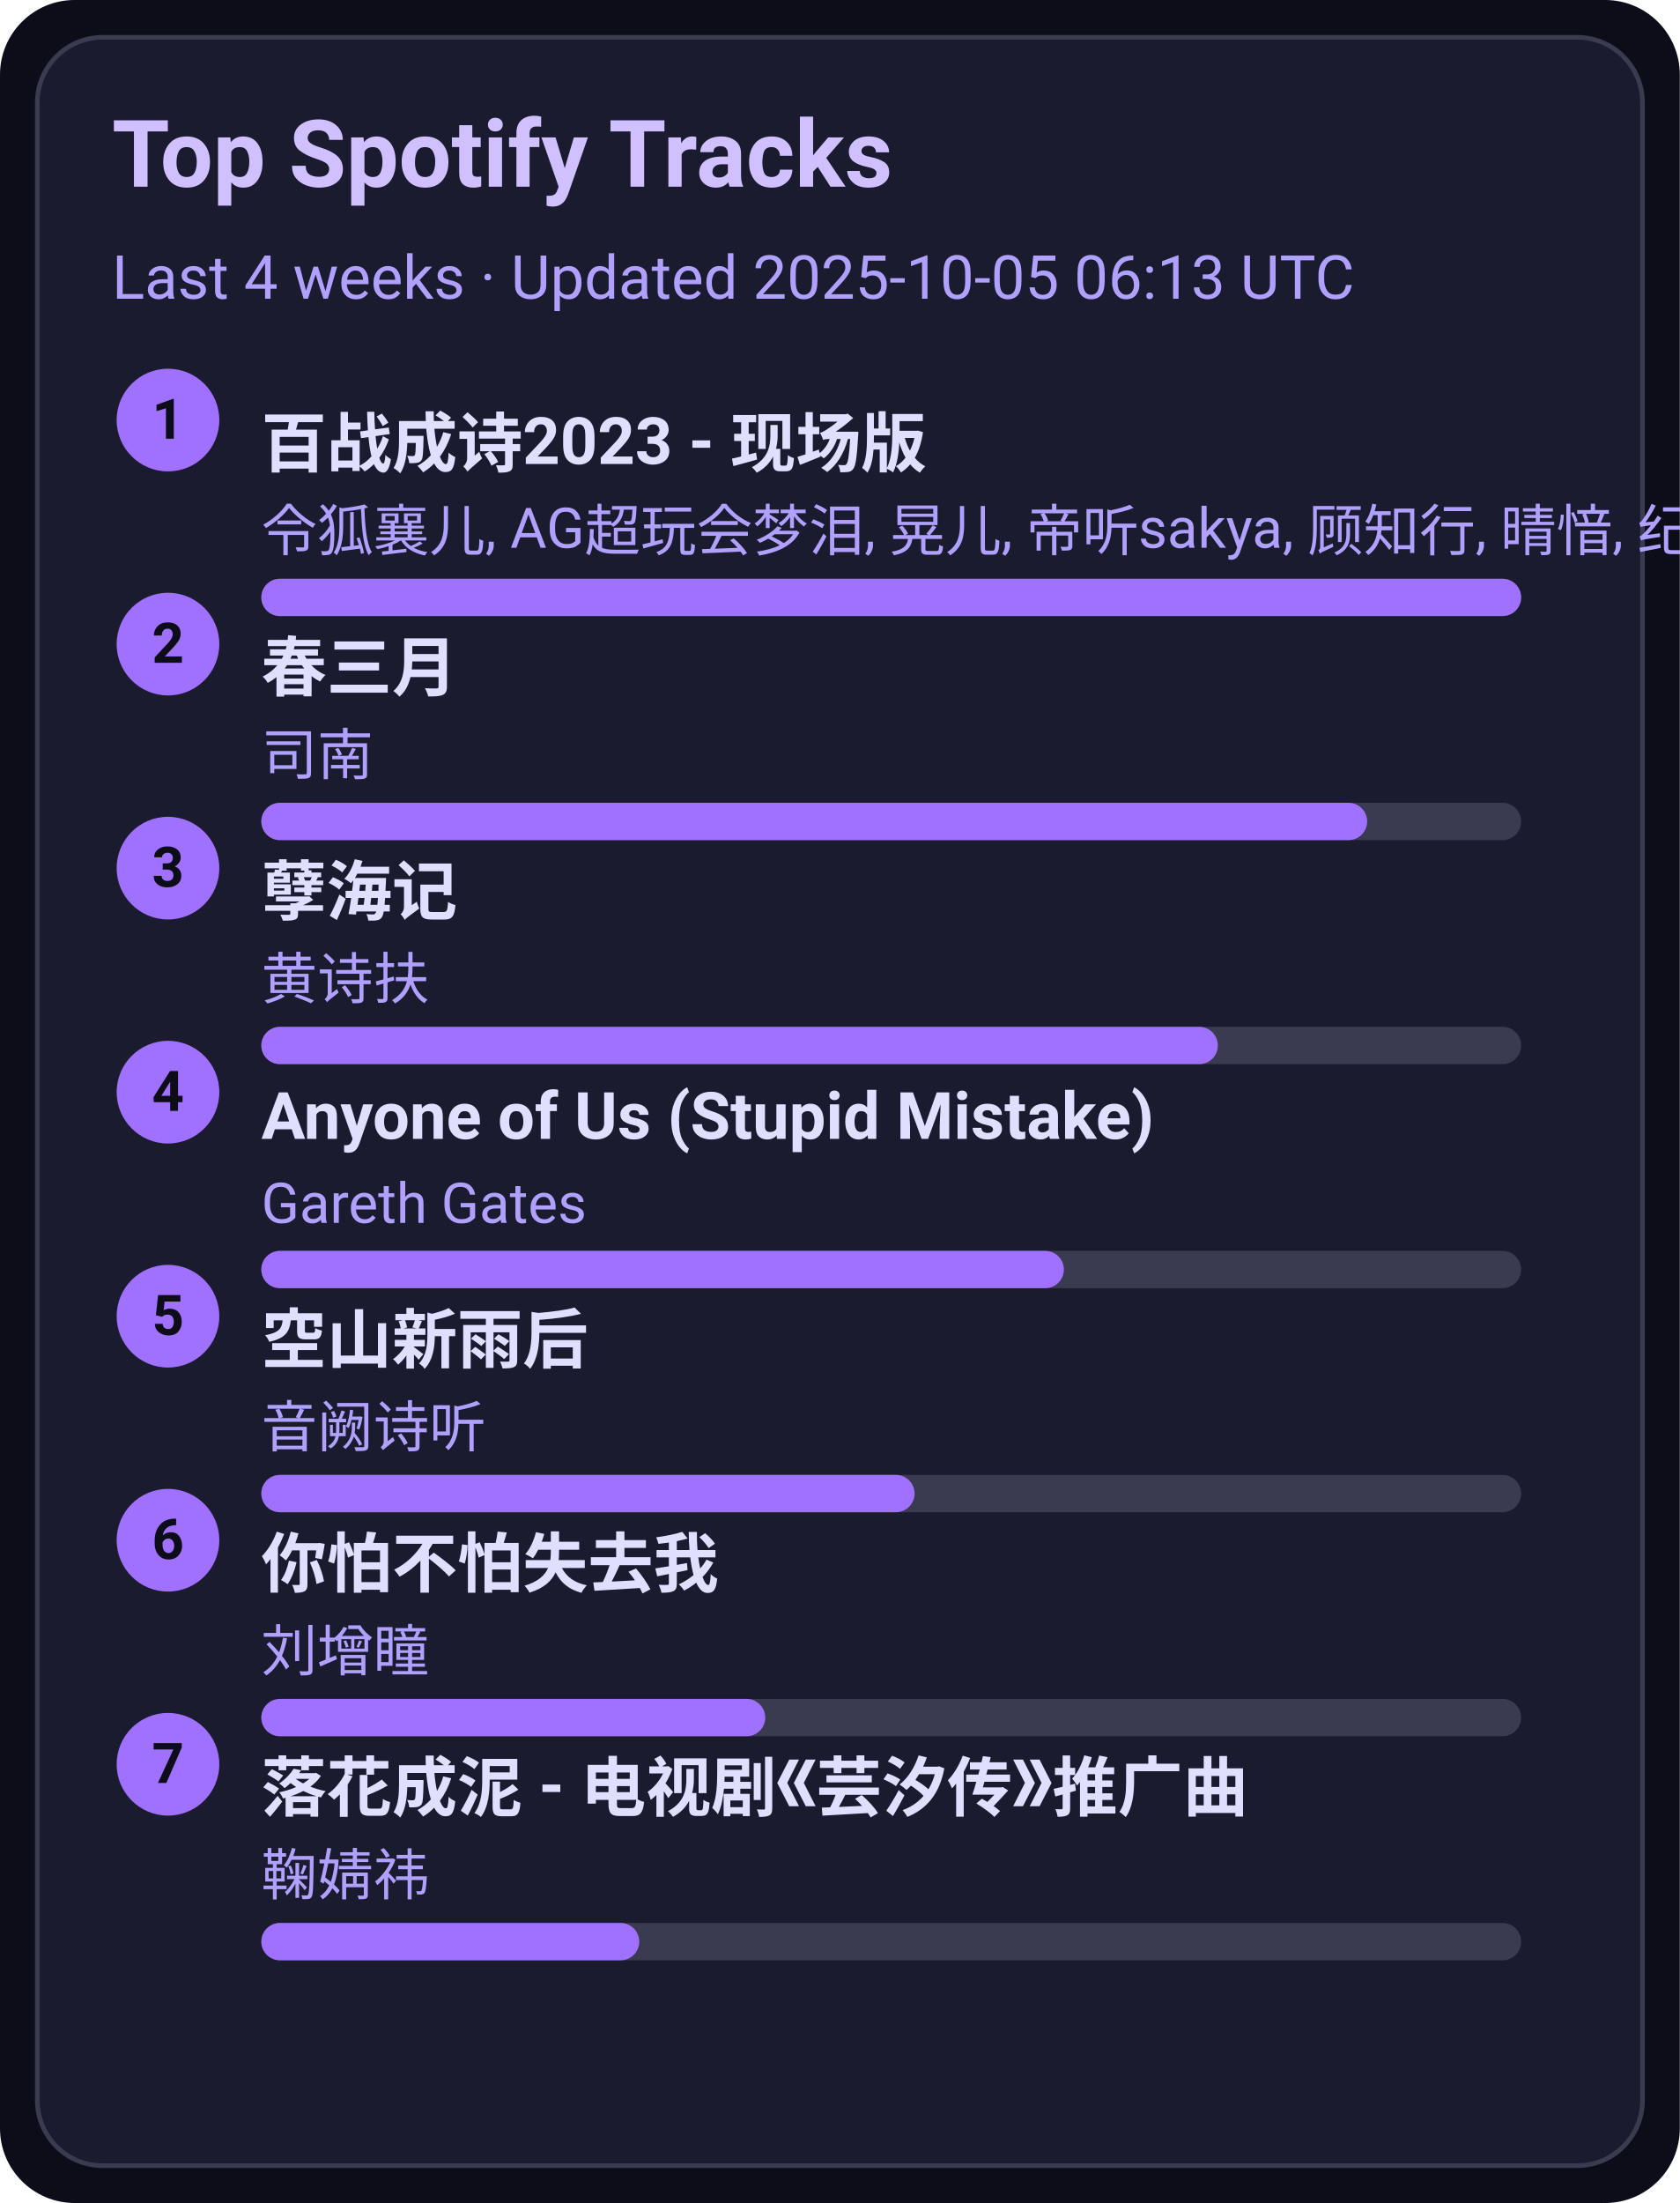
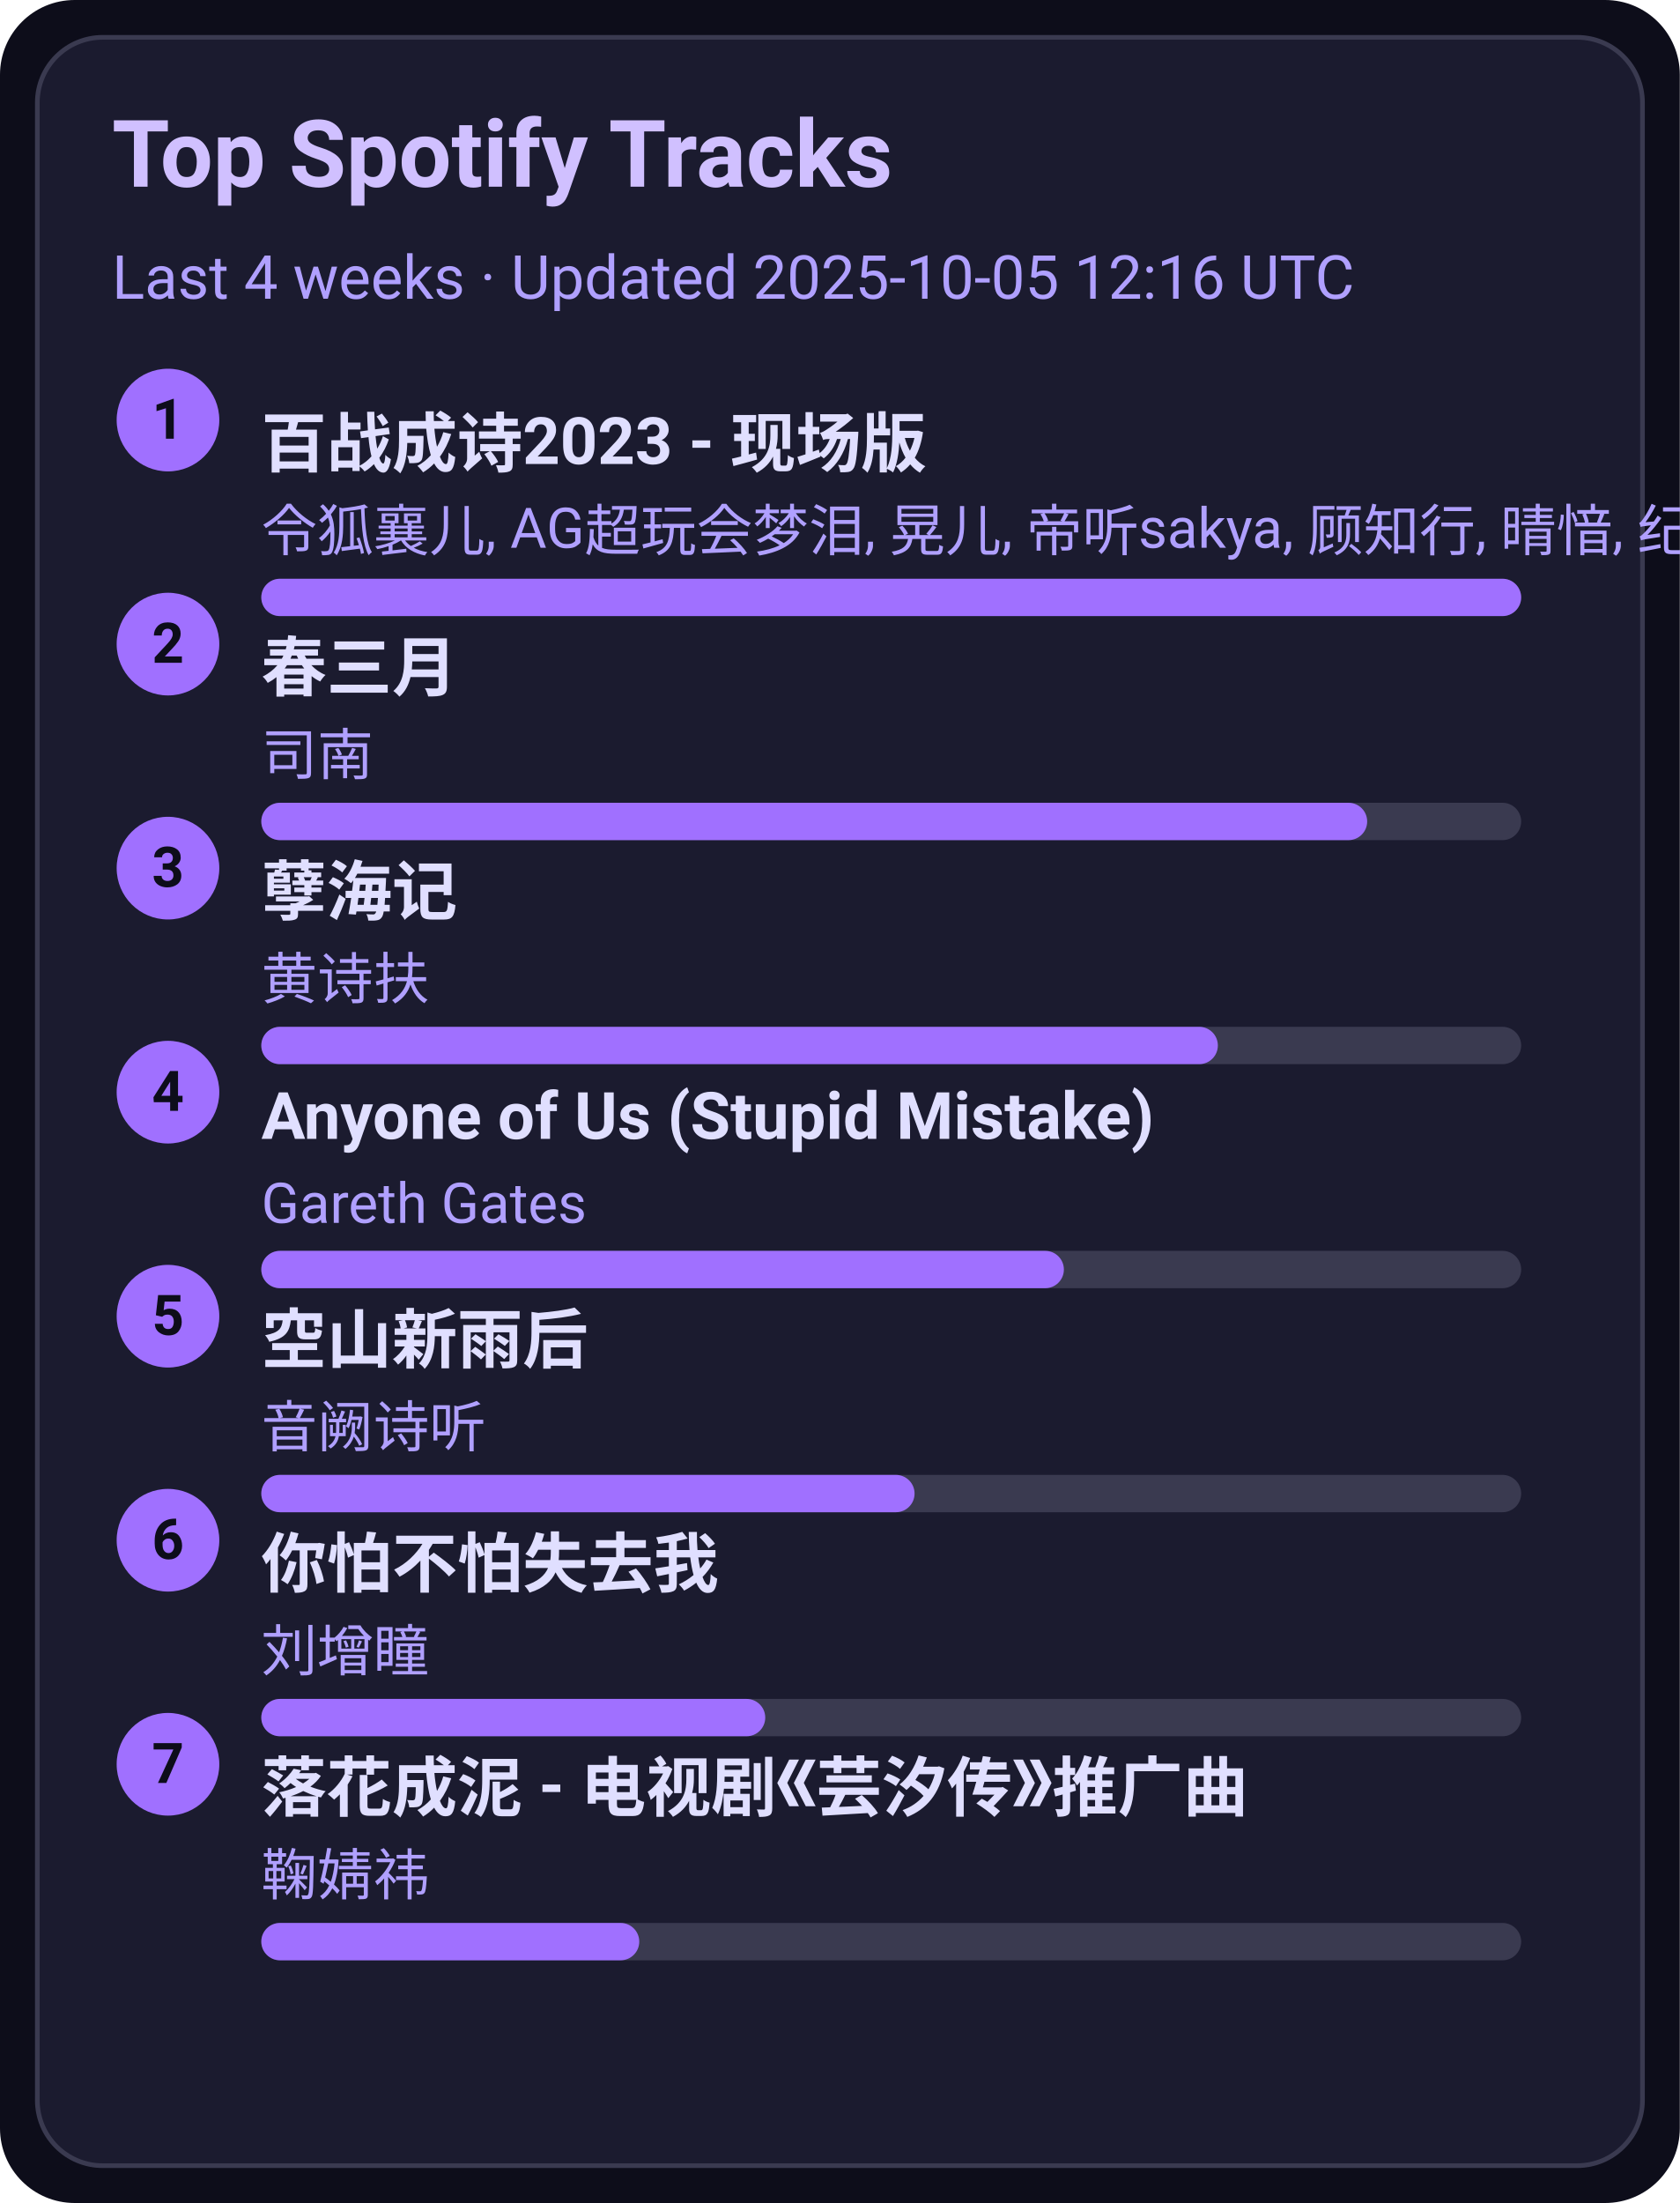
<svg xmlns="http://www.w3.org/2000/svg" width="360" height="472" viewBox="0 0 360 472">
  <style>text{font-family:-apple-system,BlinkMacSystemFont,Segoe UI,Roboto,Ubuntu,Helvetica Neue,Arial,Noto Sans,sans-serif}</style>
  <rect width="360" height="472" rx="16" fill="#0d0d1a" />
  <rect x="8" y="8" width="344" height="456" rx="14" fill="#1b1b2f" stroke="#3a3a50" />
  <text x="24" y="40" font-size="20" fill="#d0c0ff" font-weight="600">Top Spotify Tracks</text>
-   <text x="24" y="64" font-size="13" fill="#b0a0ff">Last 4 weeks · Updated 2025-10-05 06:13 UTC</text>
+   <text x="24" y="64" font-size="13" fill="#b0a0ff">Last 4 weeks · Updated 2025-10-05 12:16 UTC</text>
  <circle cx="36" cy="90" r="11" fill="#a070ff" />
  <text x="36" y="94" text-anchor="middle" font-size="12" fill="#0d0d1a" font-weight="700">1</text>
  <a href="https://open.spotify.com/track/2gttnS8fWnDwziLFt2TLEi" target="_blank" rel="noopener noreferrer">
    <text x="56" y="100" font-size="14" fill="#e0dfff" font-weight="600">百战成诗2023 - 现场版</text>
  </a>
  <text x="56" y="118" font-size="12" fill="#b0a0ff">令狐襄儿, AG超玩会梦泪, 晃儿, 帝听sakya, 顾知行, 晴愔, 纪粹希, 于冬然, 呦猫UNEKO</text>
  <rect x="56" y="124" width="270" height="8" rx="4" fill="#3a3a50" />
  <rect x="56" y="124" width="270" height="8" rx="4" fill="#a070ff" />
  <circle cx="36" cy="138" r="11" fill="#a070ff" />
  <text x="36" y="142" text-anchor="middle" font-size="12" fill="#0d0d1a" font-weight="700">2</text>
  <a href="https://open.spotify.com/track/5A9BOP4WTk2UayDlMb8w98" target="_blank" rel="noopener noreferrer">
    <text x="56" y="148" font-size="14" fill="#e0dfff" font-weight="600">春三月</text>
  </a>
  <text x="56" y="166" font-size="12" fill="#b0a0ff">司南</text>
  <rect x="56" y="172" width="270" height="8" rx="4" fill="#3a3a50" />
  <rect x="56" y="172" width="237" height="8" rx="4" fill="#a070ff" />
  <circle cx="36" cy="186" r="11" fill="#a070ff" />
  <text x="36" y="190" text-anchor="middle" font-size="12" fill="#0d0d1a" font-weight="700">3</text>
  <a href="https://open.spotify.com/track/3eIovUMhirNN6btJbpzNqD" target="_blank" rel="noopener noreferrer">
    <text x="56" y="196" font-size="14" fill="#e0dfff" font-weight="600">孽海记</text>
  </a>
  <text x="56" y="214" font-size="12" fill="#b0a0ff">黄诗扶</text>
  <rect x="56" y="220" width="270" height="8" rx="4" fill="#3a3a50" />
  <rect x="56" y="220" width="205" height="8" rx="4" fill="#a070ff" />
  <circle cx="36" cy="234" r="11" fill="#a070ff" />
  <text x="36" y="238" text-anchor="middle" font-size="12" fill="#0d0d1a" font-weight="700">4</text>
  <a href="https://open.spotify.com/track/7KZo8AI9F3Vnn3FXEYBL9f" target="_blank" rel="noopener noreferrer">
    <text x="56" y="244" font-size="14" fill="#e0dfff" font-weight="600">Anyone of Us (Stupid Mistake)</text>
  </a>
  <text x="56" y="262" font-size="12" fill="#b0a0ff">Gareth Gates</text>
  <rect x="56" y="268" width="270" height="8" rx="4" fill="#3a3a50" />
  <rect x="56" y="268" width="172" height="8" rx="4" fill="#a070ff" />
  <circle cx="36" cy="282" r="11" fill="#a070ff" />
  <text x="36" y="286" text-anchor="middle" font-size="12" fill="#0d0d1a" font-weight="700">5</text>
  <a href="https://open.spotify.com/track/7c1D58U8AIVOGlYzh5U6sk" target="_blank" rel="noopener noreferrer">
    <text x="56" y="292" font-size="14" fill="#e0dfff" font-weight="600">空山新雨后</text>
  </a>
  <text x="56" y="310" font-size="12" fill="#b0a0ff">音阙诗听</text>
  <rect x="56" y="316" width="270" height="8" rx="4" fill="#3a3a50" />
  <rect x="56" y="316" width="140" height="8" rx="4" fill="#a070ff" />
  <circle cx="36" cy="330" r="11" fill="#a070ff" />
  <text x="36" y="334" text-anchor="middle" font-size="12" fill="#0d0d1a" font-weight="700">6</text>
  <a href="https://open.spotify.com/track/0vKJhYNufamYZncaY3A8TO" target="_blank" rel="noopener noreferrer">
    <text x="56" y="340" font-size="14" fill="#e0dfff" font-weight="600">你怕不怕失去我</text>
  </a>
  <text x="56" y="358" font-size="12" fill="#b0a0ff">刘增瞳</text>
  <rect x="56" y="364" width="270" height="8" rx="4" fill="#3a3a50" />
  <rect x="56" y="364" width="108" height="8" rx="4" fill="#a070ff" />
  <circle cx="36" cy="378" r="11" fill="#a070ff" />
  <text x="36" y="382" text-anchor="middle" font-size="12" fill="#0d0d1a" font-weight="700">7</text>
  <a href="https://open.spotify.com/track/3kOZsJz3crGIWWHeoCNa0O" target="_blank" rel="noopener noreferrer">
    <text x="56" y="388" font-size="14" fill="#e0dfff" font-weight="600">落花成泥 - 电视剧《芸汐传》推广曲</text>
  </a>
  <text x="56" y="406" font-size="12" fill="#b0a0ff">鞠婧祎</text>
  <rect x="56" y="412" width="270" height="8" rx="4" fill="#3a3a50" />
  <rect x="56" y="412" width="81" height="8" rx="4" fill="#a070ff" />
</svg>
